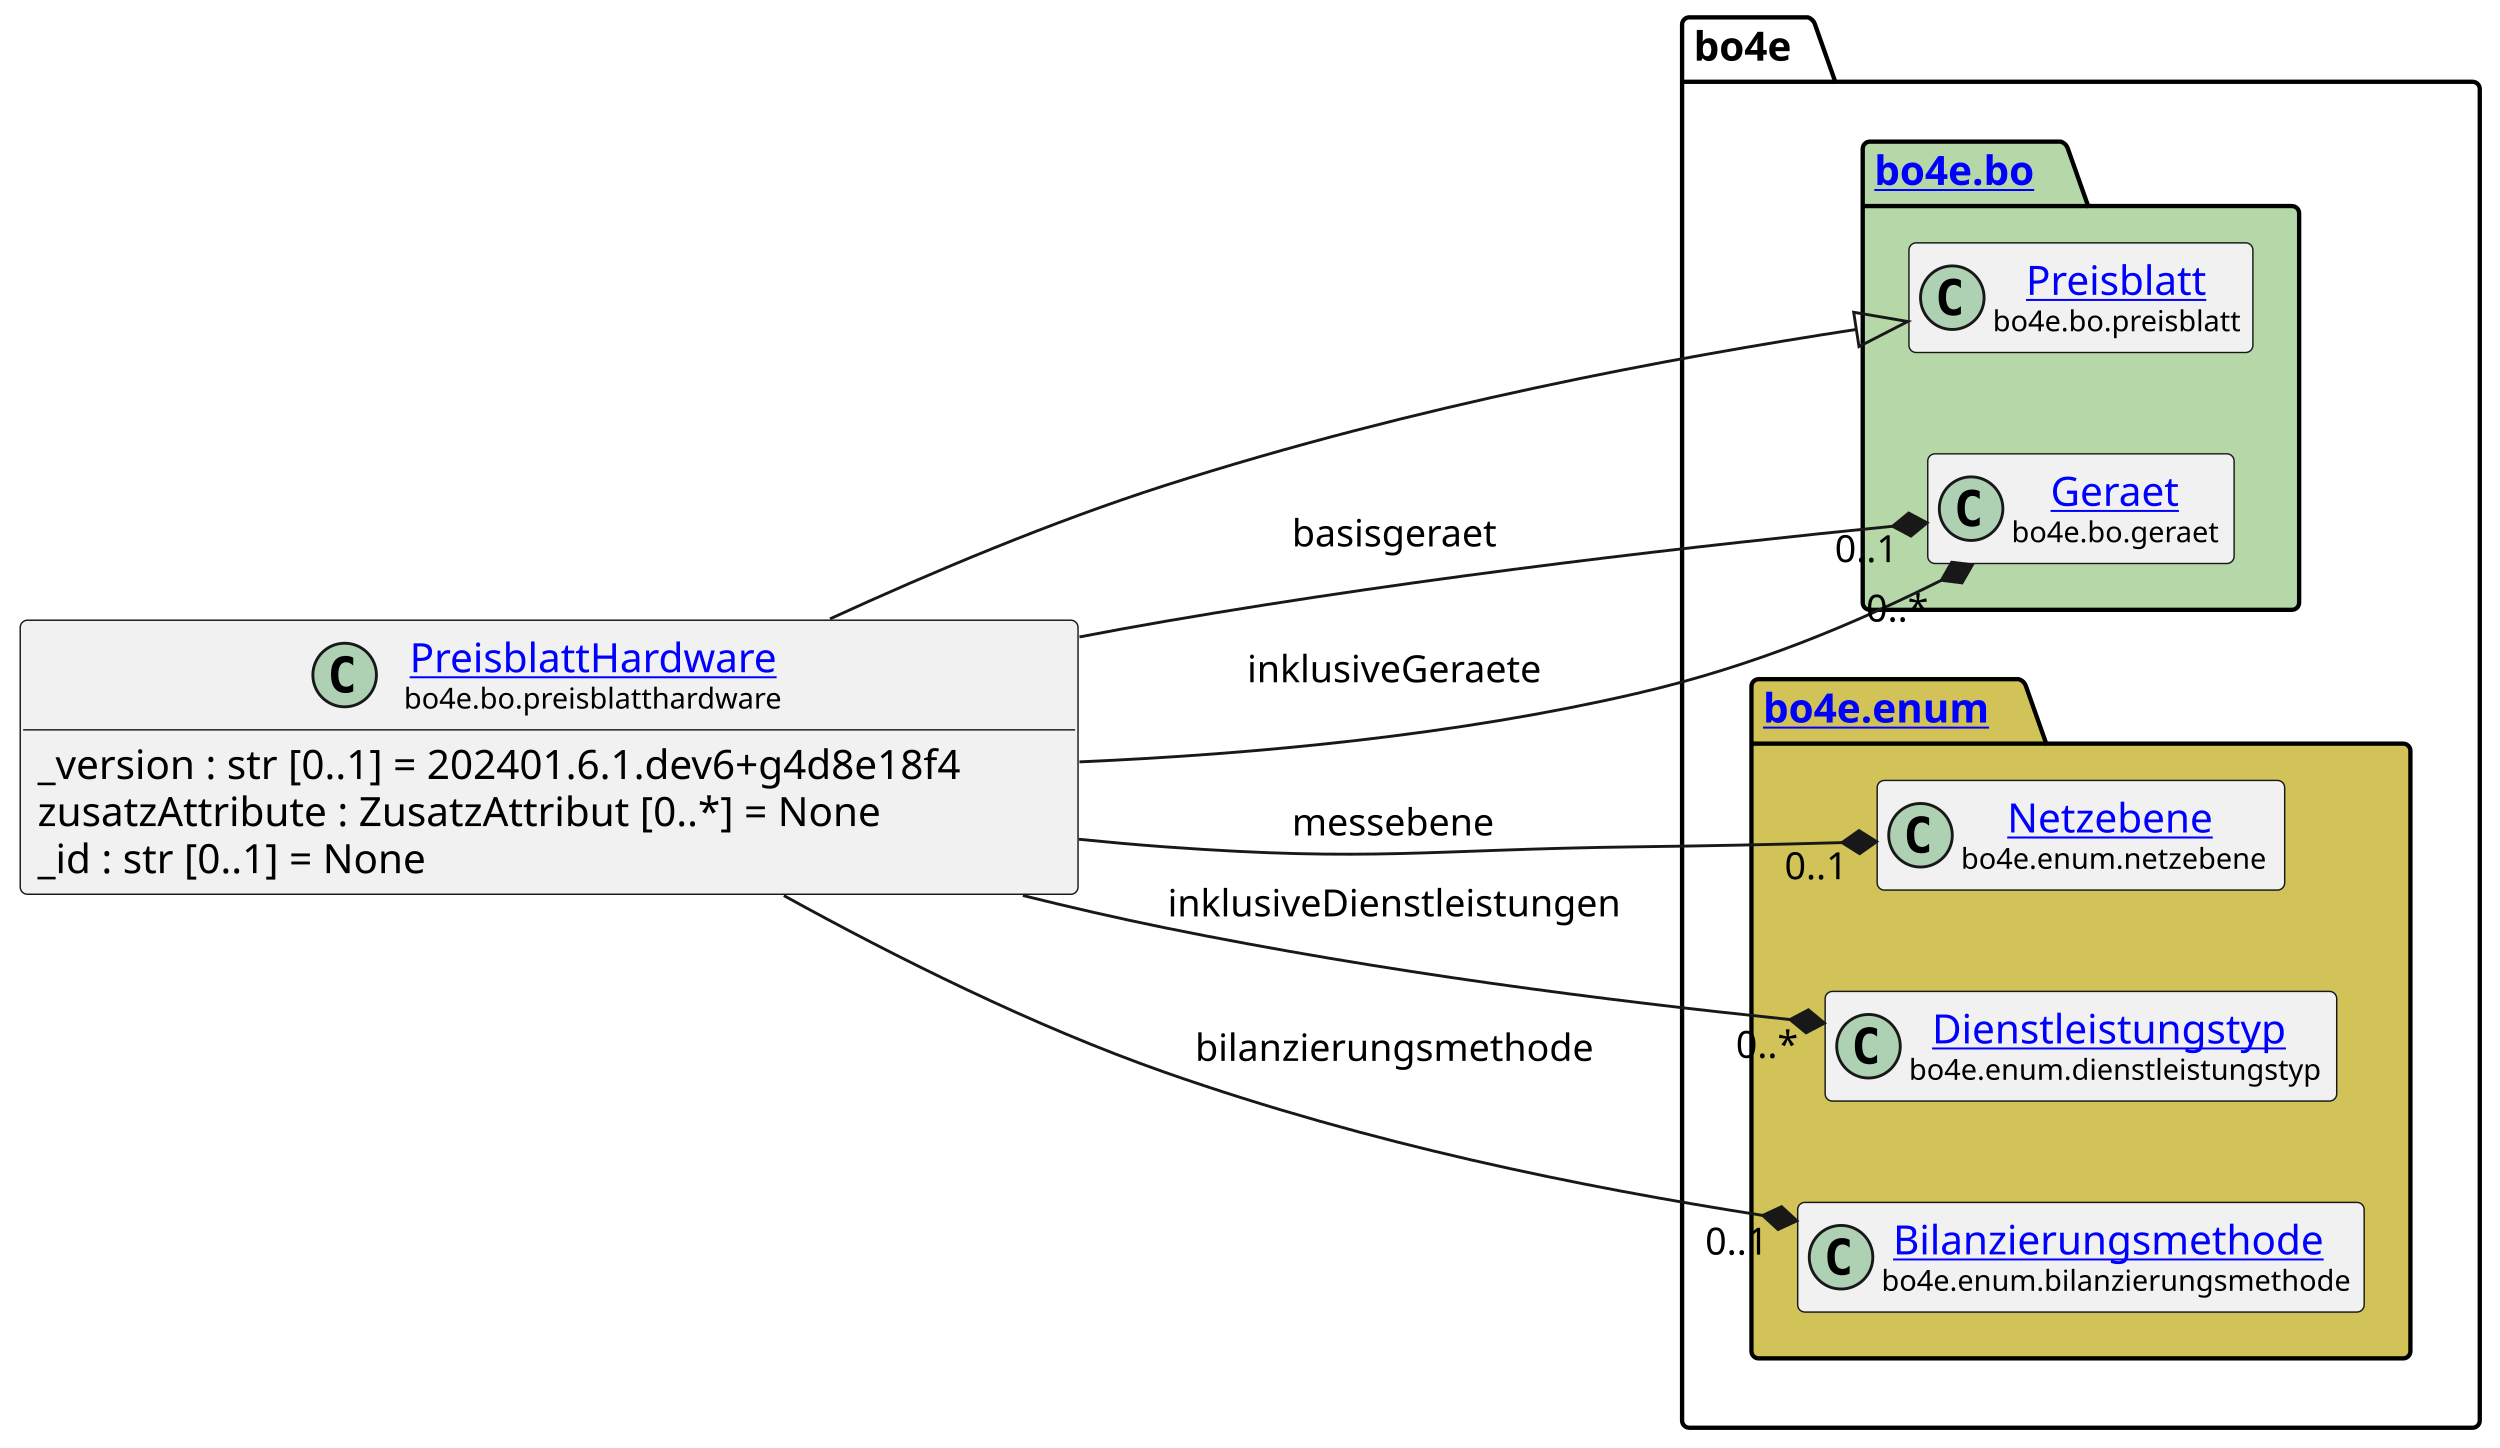
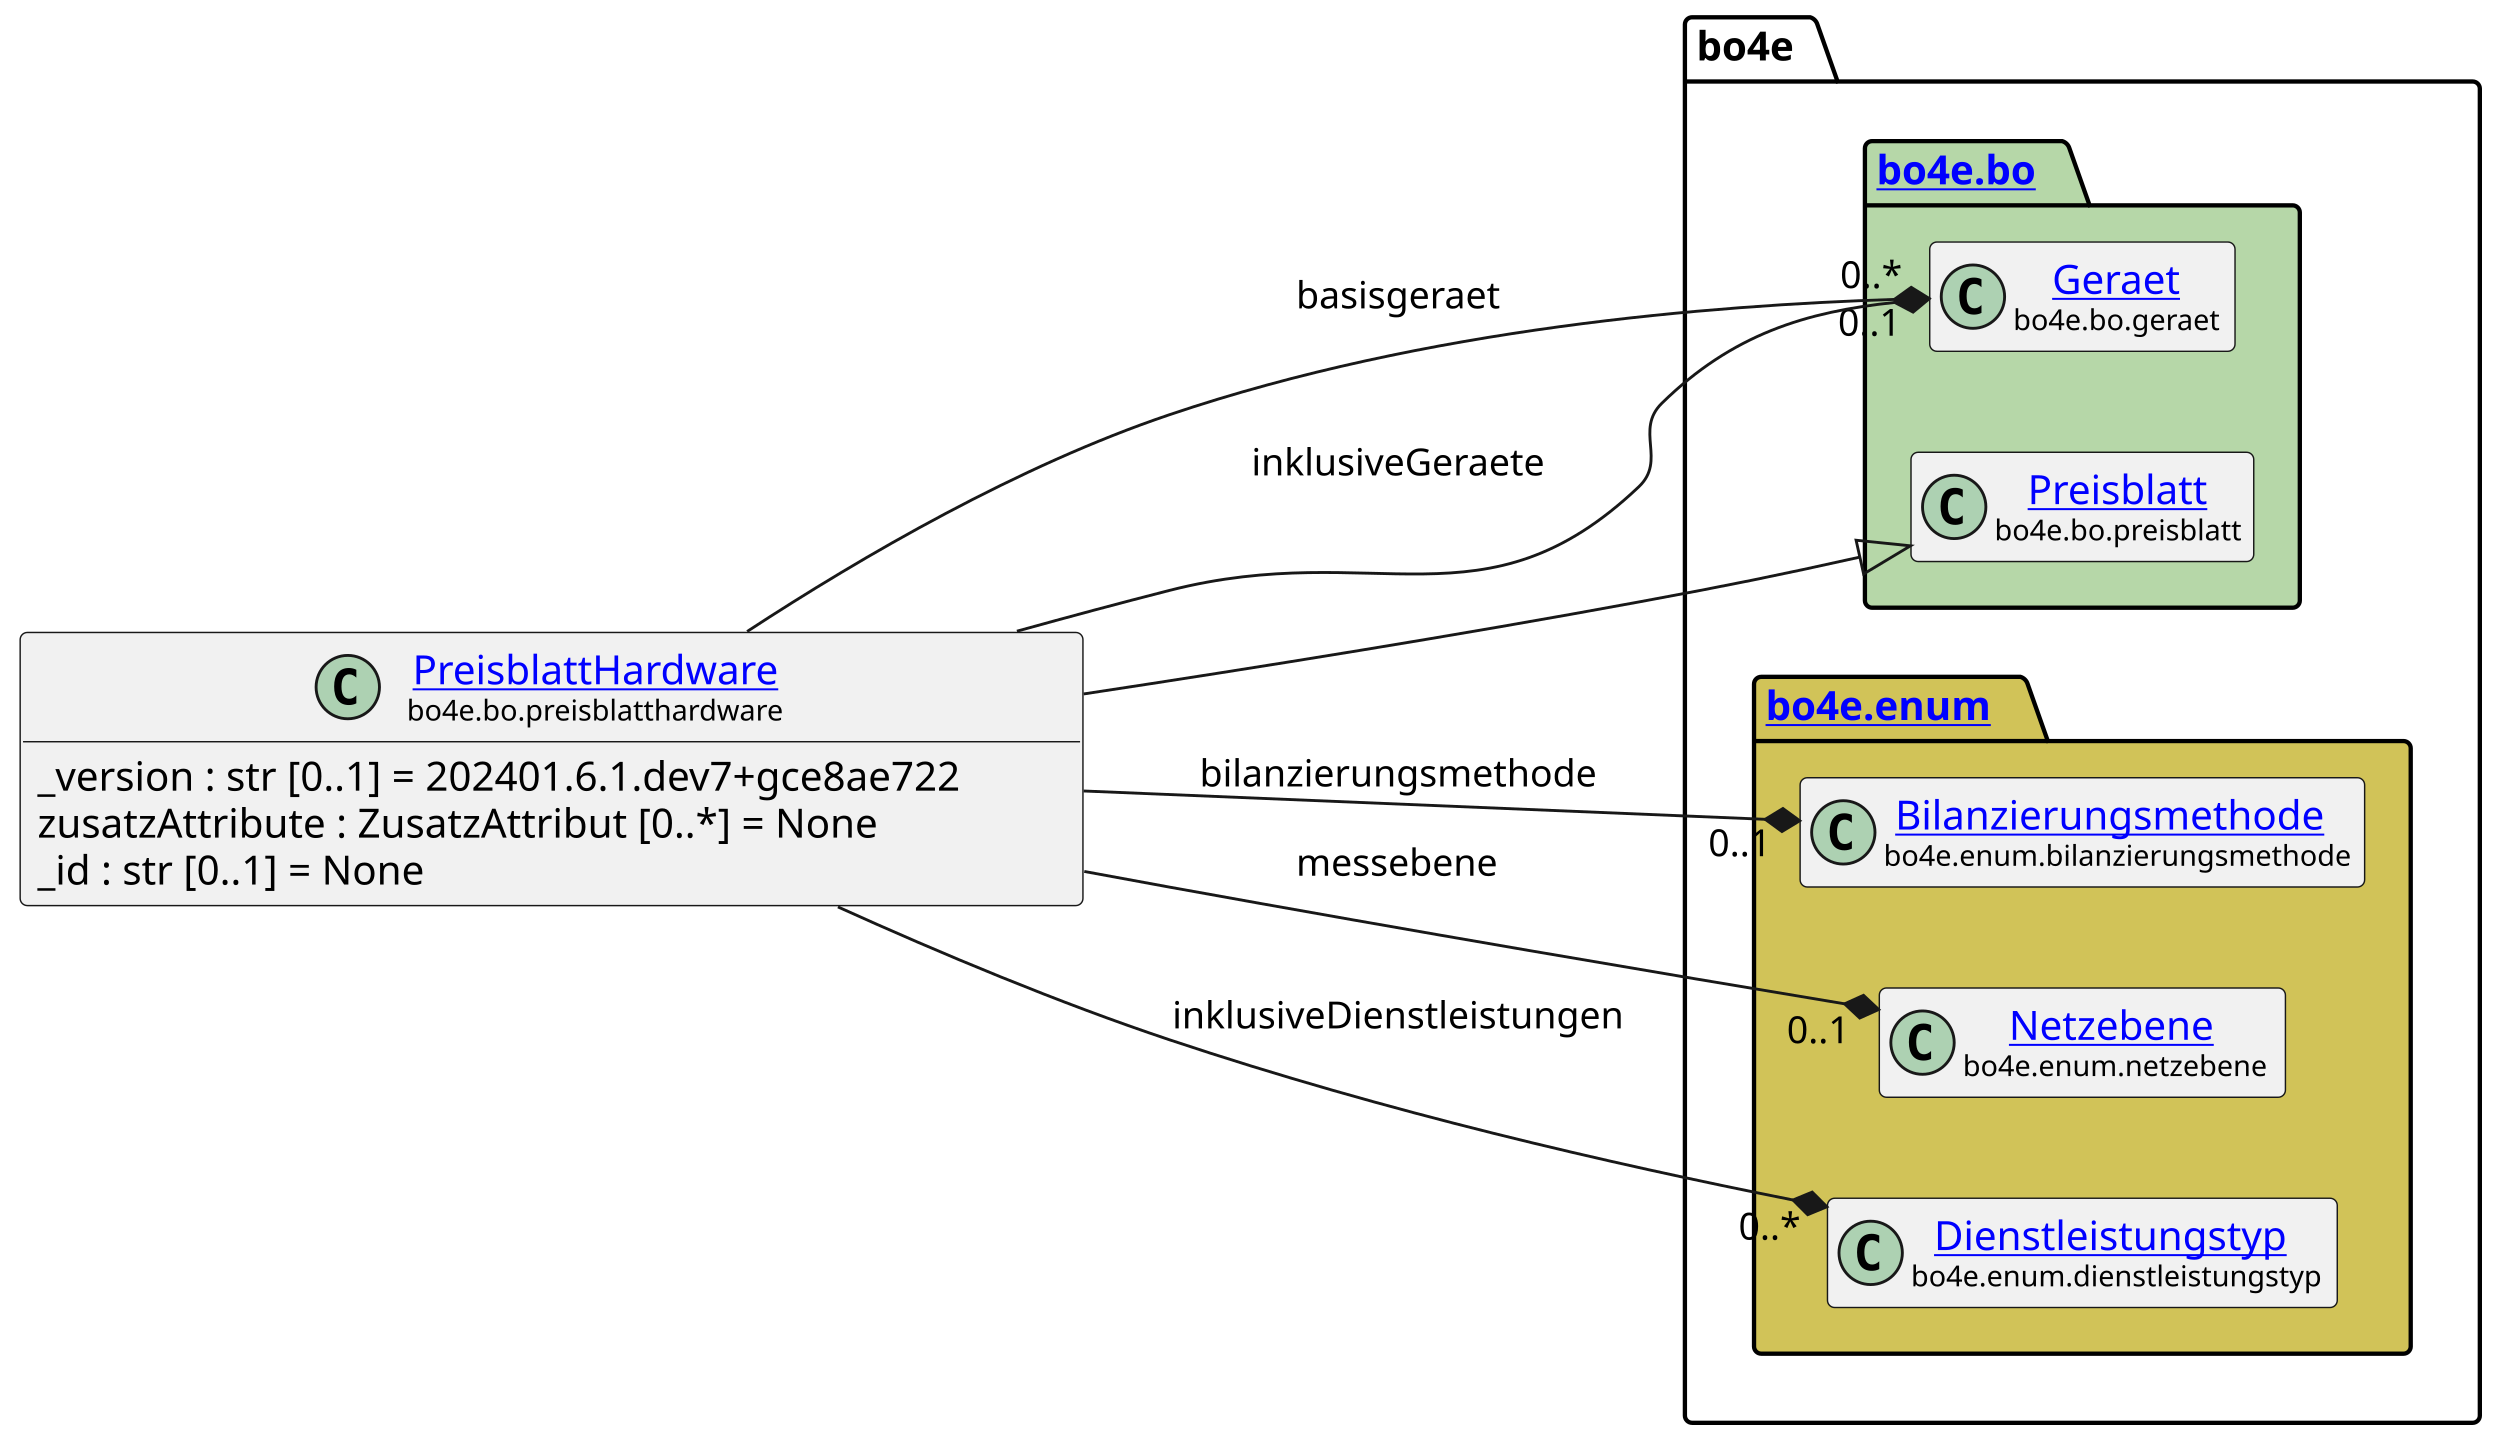
- <svg xmlns="http://www.w3.org/2000/svg" xmlns:xlink="http://www.w3.org/1999/xlink" contentStyleType="text/css" height="501px" preserveAspectRatio="none" style="width:865px;height:501px;background:#FFFFFF;" version="1.1" viewBox="0 0 865 501" width="865px" zoomAndPan="magnify">
+ <svg xmlns="http://www.w3.org/2000/svg" xmlns:xlink="http://www.w3.org/1999/xlink" contentStyleType="text/css" height="501px" preserveAspectRatio="none" style="width:868px;height:501px;background:#FFFFFF;" version="1.1" viewBox="0 0 868 501" width="868px" zoomAndPan="magnify">
  <defs />
  <g>
    <g id="cluster_bo4e">
-       <path d="M584.5,6 L625.5,6 A3.75,3.75 0 0 1 628,8.5 L635,28.297 L855.5,28.297 A2.5,2.5 0 0 1 858,30.797 L858,491.5 A2.5,2.5 0 0 1 855.5,494 L584.5,494 A2.5,2.5 0 0 1 582,491.5 L582,8.5 A2.5,2.5 0 0 1 584.5,6 " fill="none" style="stroke:#000000;stroke-width:1.5;" />
-       <line style="stroke:#000000;stroke-width:1.5;" x1="582" x2="635" y1="28.297" y2="28.297" />
-       <text fill="#000000" font-family="sans-serif" font-size="14" font-weight="bold" lengthAdjust="spacing" textLength="40" x="586" y="20.995">bo4e</text>
+       <path d="M587.5,6 L628.5,6 A3.75,3.75 0 0 1 631,8.5 L638,28.297 L858.5,28.297 A2.5,2.5 0 0 1 861,30.797 L861,491.5 A2.5,2.5 0 0 1 858.5,494 L587.5,494 A2.5,2.5 0 0 1 585,491.5 L585,8.5 A2.5,2.5 0 0 1 587.5,6 " fill="none" style="stroke:#000000;stroke-width:1.5;" />
+       <line style="stroke:#000000;stroke-width:1.5;" x1="585" x2="638" y1="28.297" y2="28.297" />
+       <text fill="#000000" font-family="sans-serif" font-size="14" font-weight="bold" lengthAdjust="spacing" textLength="40" x="589" y="20.995">bo4e</text>
    </g>
    <g id="cluster_bo">
-       <path d="M647,49 L713,49 A3.75,3.75 0 0 1 715.5,51.5 L722.5,71.297 L793,71.297 A2.5,2.5 0 0 1 795.5,73.797 L795.5,208.5 A2.5,2.5 0 0 1 793,211 L647,211 A2.5,2.5 0 0 1 644.5,208.5 L644.5,51.5 A2.5,2.5 0 0 1 647,49 " fill="#B6D7A8" style="stroke:#000000;stroke-width:1.5;" />
-       <line style="stroke:#000000;stroke-width:1.5;" x1="644.5" x2="722.5" y1="71.297" y2="71.297" />
+       <path d="M650,49 L716,49 A3.75,3.75 0 0 1 718.5,51.5 L725.5,71.297 L796,71.297 A2.5,2.5 0 0 1 798.5,73.797 L798.5,208.5 A2.5,2.5 0 0 1 796,211 L650,211 A2.5,2.5 0 0 1 647.5,208.5 L647.5,51.5 A2.5,2.5 0 0 1 650,49 " fill="#B6D7A8" style="stroke:#000000;stroke-width:1.5;" />
+       <line style="stroke:#000000;stroke-width:1.5;" x1="647.5" x2="725.5" y1="71.297" y2="71.297" />
      <a href="https://bo4e.github.io/BO4E-python/latest/api/bo4e.bo.html" target="_top" title="https://bo4e.github.io/BO4E-python/latest/api/bo4e.bo.html" xlink:actuate="onRequest" xlink:href="https://bo4e.github.io/BO4E-python/latest/api/bo4e.bo.html" xlink:show="new" xlink:title="https://bo4e.github.io/BO4E-python/latest/api/bo4e.bo.html" xlink:type="simple">
-         <text fill="#0000FF" font-family="sans-serif" font-size="14" font-weight="bold" lengthAdjust="spacing" text-decoration="underline" textLength="65" x="648.5" y="63.995">bo4e.bo</text>
+         <text fill="#0000FF" font-family="sans-serif" font-size="14" font-weight="bold" lengthAdjust="spacing" text-decoration="underline" textLength="65" x="651.5" y="63.995">bo4e.bo</text>
      </a>
    </g>
    <g id="cluster_enum">
-       <path d="M608.5,235 L698.5,235 A3.75,3.75 0 0 1 701,237.5 L708,257.297 L831.5,257.297 A2.5,2.5 0 0 1 834,259.797 L834,467.5 A2.5,2.5 0 0 1 831.5,470 L608.5,470 A2.5,2.5 0 0 1 606,467.5 L606,237.5 A2.5,2.5 0 0 1 608.5,235 " fill="#D1C358" style="stroke:#000000;stroke-width:1.5;" />
-       <line style="stroke:#000000;stroke-width:1.5;" x1="606" x2="708" y1="257.297" y2="257.297" />
+       <path d="M611.5,235 L701.5,235 A3.75,3.75 0 0 1 704,237.5 L711,257.297 L834.5,257.297 A2.5,2.5 0 0 1 837,259.797 L837,467.5 A2.5,2.5 0 0 1 834.5,470 L611.5,470 A2.5,2.5 0 0 1 609,467.5 L609,237.5 A2.5,2.5 0 0 1 611.5,235 " fill="#D1C358" style="stroke:#000000;stroke-width:1.5;" />
+       <line style="stroke:#000000;stroke-width:1.5;" x1="609" x2="711" y1="257.297" y2="257.297" />
      <a href="https://bo4e.github.io/BO4E-python/latest/api/bo4e.enum.html" target="_top" title="https://bo4e.github.io/BO4E-python/latest/api/bo4e.enum.html" xlink:actuate="onRequest" xlink:href="https://bo4e.github.io/BO4E-python/latest/api/bo4e.enum.html" xlink:show="new" xlink:title="https://bo4e.github.io/BO4E-python/latest/api/bo4e.enum.html" xlink:type="simple">
-         <text fill="#0000FF" font-family="sans-serif" font-size="14" font-weight="bold" lengthAdjust="spacing" text-decoration="underline" textLength="89" x="610" y="249.995">bo4e.enum</text>
+         <text fill="#0000FF" font-family="sans-serif" font-size="14" font-weight="bold" lengthAdjust="spacing" text-decoration="underline" textLength="89" x="613" y="249.995">bo4e.enum</text>
      </a>
    </g>
+     <g id="elem_Geraet">
+       <rect codeLine="10" fill="#F1F1F1" height="37.938" id="Geraet" rx="2.5" ry="2.5" style="stroke:#181818;stroke-width:0.5;" width="106" x="670" y="84.03" />
+       <ellipse cx="685" cy="102.999" fill="#ADD1B2" rx="11" ry="11" style="stroke:#181818;stroke-width:1.0;" />
+       <path d="M687.969,108.639 Q687.391,108.936 686.75,109.077 Q686.109,109.233 685.406,109.233 Q682.906,109.233 681.578,107.593 Q680.266,105.936 680.266,102.811 Q680.266,99.686 681.578,98.03 Q682.906,96.374 685.406,96.374 Q686.109,96.374 686.75,96.53 Q687.406,96.686 687.969,96.983 L687.969,99.702 Q687.344,99.124 686.75,98.858 Q686.156,98.577 685.531,98.577 Q684.188,98.577 683.5,99.655 Q682.812,100.718 682.812,102.811 Q682.812,104.905 683.5,105.983 Q684.188,107.046 685.531,107.046 Q686.156,107.046 686.75,106.78 Q687.344,106.499 687.969,105.921 L687.969,108.639 Z " fill="#000000" />
+       <a href="https://bo4e.github.io/BO4E-python/latest/api/bo4e.bo.html#bo4e.bo.geraet.Geraet" target="_top" title="https://bo4e.github.io/BO4E-python/latest/api/bo4e.bo.html#bo4e.bo.geraet.Geraet" xlink:actuate="onRequest" xlink:href="https://bo4e.github.io/BO4E-python/latest/api/bo4e.bo.html#bo4e.bo.geraet.Geraet" xlink:show="new" xlink:title="https://bo4e.github.io/BO4E-python/latest/api/bo4e.bo.html#bo4e.bo.geraet.Geraet" xlink:type="simple">
+         <text fill="#0000FF" font-family="sans-serif" font-size="14" lengthAdjust="spacing" text-decoration="underline" textLength="47" x="712.5" y="102.025">Geraet</text>
+       </a>
+       <text fill="#000000" font-family="sans-serif" font-size="10" lengthAdjust="spacing" textLength="74" x="699" y="114.609">bo4e.bo.geraet</text>
+     </g>
    <g id="elem_Preisblatt">
-       <rect codeLine="10" fill="#F1F1F1" height="37.938" id="Preisblatt" rx="2.5" ry="2.5" style="stroke:#181818;stroke-width:0.5;" width="119" x="660.5" y="84.03" />
-       <ellipse cx="675.5" cy="102.999" fill="#ADD1B2" rx="11" ry="11" style="stroke:#181818;stroke-width:1.0;" />
-       <path d="M678.469,108.639 Q677.891,108.936 677.25,109.077 Q676.609,109.233 675.906,109.233 Q673.406,109.233 672.078,107.593 Q670.766,105.936 670.766,102.811 Q670.766,99.686 672.078,98.03 Q673.406,96.374 675.906,96.374 Q676.609,96.374 677.25,96.53 Q677.906,96.686 678.469,96.983 L678.469,99.702 Q677.844,99.124 677.25,98.858 Q676.656,98.577 676.031,98.577 Q674.688,98.577 674,99.655 Q673.312,100.718 673.312,102.811 Q673.312,104.905 674,105.983 Q674.688,107.046 676.031,107.046 Q676.656,107.046 677.25,106.78 Q677.844,106.499 678.469,105.921 L678.469,108.639 Z " fill="#000000" />
+       <rect codeLine="11" fill="#F1F1F1" height="37.938" id="Preisblatt" rx="2.5" ry="2.5" style="stroke:#181818;stroke-width:0.5;" width="119" x="663.5" y="157.03" />
+       <ellipse cx="678.5" cy="175.999" fill="#ADD1B2" rx="11" ry="11" style="stroke:#181818;stroke-width:1.0;" />
+       <path d="M681.469,181.639 Q680.891,181.936 680.25,182.077 Q679.609,182.233 678.906,182.233 Q676.406,182.233 675.078,180.593 Q673.766,178.936 673.766,175.811 Q673.766,172.686 675.078,171.03 Q676.406,169.374 678.906,169.374 Q679.609,169.374 680.25,169.53 Q680.906,169.686 681.469,169.983 L681.469,172.702 Q680.844,172.124 680.25,171.858 Q679.656,171.577 679.031,171.577 Q677.688,171.577 677,172.655 Q676.312,173.718 676.312,175.811 Q676.312,177.905 677,178.983 Q677.688,180.046 679.031,180.046 Q679.656,180.046 680.25,179.78 Q680.844,179.499 681.469,178.921 L681.469,181.639 Z " fill="#000000" />
      <a href="https://bo4e.github.io/BO4E-python/latest/api/bo4e.bo.html#bo4e.bo.preisblatt.Preisblatt" target="_top" title="https://bo4e.github.io/BO4E-python/latest/api/bo4e.bo.html#bo4e.bo.preisblatt.Preisblatt" xlink:actuate="onRequest" xlink:href="https://bo4e.github.io/BO4E-python/latest/api/bo4e.bo.html#bo4e.bo.preisblatt.Preisblatt" xlink:show="new" xlink:title="https://bo4e.github.io/BO4E-python/latest/api/bo4e.bo.html#bo4e.bo.preisblatt.Preisblatt" xlink:type="simple">
-         <text fill="#0000FF" font-family="sans-serif" font-size="14" lengthAdjust="spacing" text-decoration="underline" textLength="64" x="701" y="102.025">Preisblatt</text>
+         <text fill="#0000FF" font-family="sans-serif" font-size="14" lengthAdjust="spacing" text-decoration="underline" textLength="64" x="704" y="175.025">Preisblatt</text>
      </a>
-       <text fill="#000000" font-family="sans-serif" font-size="10" lengthAdjust="spacing" textLength="87" x="689.5" y="114.609">bo4e.bo.preisblatt</text>
+       <text fill="#000000" font-family="sans-serif" font-size="10" lengthAdjust="spacing" textLength="87" x="692.5" y="187.609">bo4e.bo.preisblatt</text>
    </g>
-     <g id="elem_Geraet">
-       <rect codeLine="11" fill="#F1F1F1" height="37.938" id="Geraet" rx="2.5" ry="2.5" style="stroke:#181818;stroke-width:0.5;" width="106" x="667" y="157.03" />
-       <ellipse cx="682" cy="175.999" fill="#ADD1B2" rx="11" ry="11" style="stroke:#181818;stroke-width:1.0;" />
-       <path d="M684.969,181.639 Q684.391,181.936 683.75,182.077 Q683.109,182.233 682.406,182.233 Q679.906,182.233 678.578,180.593 Q677.266,178.936 677.266,175.811 Q677.266,172.686 678.578,171.03 Q679.906,169.374 682.406,169.374 Q683.109,169.374 683.75,169.53 Q684.406,169.686 684.969,169.983 L684.969,172.702 Q684.344,172.124 683.75,171.858 Q683.156,171.577 682.531,171.577 Q681.188,171.577 680.5,172.655 Q679.812,173.718 679.812,175.811 Q679.812,177.905 680.5,178.983 Q681.188,180.046 682.531,180.046 Q683.156,180.046 683.75,179.78 Q684.344,179.499 684.969,178.921 L684.969,181.639 Z " fill="#000000" />
-       <a href="https://bo4e.github.io/BO4E-python/latest/api/bo4e.bo.html#bo4e.bo.geraet.Geraet" target="_top" title="https://bo4e.github.io/BO4E-python/latest/api/bo4e.bo.html#bo4e.bo.geraet.Geraet" xlink:actuate="onRequest" xlink:href="https://bo4e.github.io/BO4E-python/latest/api/bo4e.bo.html#bo4e.bo.geraet.Geraet" xlink:show="new" xlink:title="https://bo4e.github.io/BO4E-python/latest/api/bo4e.bo.html#bo4e.bo.geraet.Geraet" xlink:type="simple">
-         <text fill="#0000FF" font-family="sans-serif" font-size="14" lengthAdjust="spacing" text-decoration="underline" textLength="47" x="709.5" y="175.025">Geraet</text>
+     <g id="elem_Bilanzierungsmethode">
+       <rect codeLine="14" fill="#F1F1F1" height="37.938" id="Bilanzierungsmethode" rx="2.5" ry="2.5" style="stroke:#181818;stroke-width:0.5;" width="196" x="625" y="270.03" />
+       <ellipse cx="640" cy="288.999" fill="#ADD1B2" rx="11" ry="11" style="stroke:#181818;stroke-width:1.0;" />
+       <path d="M642.969,294.639 Q642.391,294.936 641.75,295.077 Q641.109,295.233 640.406,295.233 Q637.906,295.233 636.578,293.592 Q635.266,291.936 635.266,288.811 Q635.266,285.686 636.578,284.03 Q637.906,282.374 640.406,282.374 Q641.109,282.374 641.75,282.53 Q642.406,282.686 642.969,282.983 L642.969,285.702 Q642.344,285.124 641.75,284.858 Q641.156,284.577 640.531,284.577 Q639.188,284.577 638.5,285.655 Q637.812,286.717 637.812,288.811 Q637.812,290.905 638.5,291.983 Q639.188,293.046 640.531,293.046 Q641.156,293.046 641.75,292.78 Q642.344,292.499 642.969,291.921 L642.969,294.639 Z " fill="#000000" />
+       <a href="https://bo4e.github.io/BO4E-python/latest/api/bo4e.enum.html#bo4e.enum.bilanzierungsmethode.Bilanzierungsmethode" target="_top" title="https://bo4e.github.io/BO4E-python/latest/api/bo4e.enum.html#bo4e.enum.bilanzierungsmethode.Bilanzierungsmethode" xlink:actuate="onRequest" xlink:href="https://bo4e.github.io/BO4E-python/latest/api/bo4e.enum.html#bo4e.enum.bilanzierungsmethode.Bilanzierungsmethode" xlink:show="new" xlink:title="https://bo4e.github.io/BO4E-python/latest/api/bo4e.enum.html#bo4e.enum.bilanzierungsmethode.Bilanzierungsmethode" xlink:type="simple">
+         <text fill="#0000FF" font-family="sans-serif" font-size="14" lengthAdjust="spacing" text-decoration="underline" textLength="156" x="658" y="288.025">Bilanzierungsmethode</text>
      </a>
-       <text fill="#000000" font-family="sans-serif" font-size="10" lengthAdjust="spacing" textLength="74" x="696" y="187.609">bo4e.bo.geraet</text>
+       <text fill="#000000" font-family="sans-serif" font-size="10" lengthAdjust="spacing" textLength="164" x="654" y="300.609">bo4e.enum.bilanzierungsmethode</text>
    </g>
    <g id="elem_Netzebene">
-       <rect codeLine="14" fill="#F1F1F1" height="37.938" id="Netzebene" rx="2.5" ry="2.5" style="stroke:#181818;stroke-width:0.5;" width="141" x="649.5" y="270.03" />
-       <ellipse cx="664.5" cy="288.999" fill="#ADD1B2" rx="11" ry="11" style="stroke:#181818;stroke-width:1.0;" />
-       <path d="M667.469,294.639 Q666.891,294.936 666.25,295.077 Q665.609,295.233 664.906,295.233 Q662.406,295.233 661.078,293.592 Q659.766,291.936 659.766,288.811 Q659.766,285.686 661.078,284.03 Q662.406,282.374 664.906,282.374 Q665.609,282.374 666.25,282.53 Q666.906,282.686 667.469,282.983 L667.469,285.702 Q666.844,285.124 666.25,284.858 Q665.656,284.577 665.031,284.577 Q663.688,284.577 663,285.655 Q662.312,286.717 662.312,288.811 Q662.312,290.905 663,291.983 Q663.688,293.046 665.031,293.046 Q665.656,293.046 666.25,292.78 Q666.844,292.499 667.469,291.921 L667.469,294.639 Z " fill="#000000" />
+       <rect codeLine="15" fill="#F1F1F1" height="37.938" id="Netzebene" rx="2.5" ry="2.5" style="stroke:#181818;stroke-width:0.5;" width="141" x="652.5" y="343.03" />
+       <ellipse cx="667.5" cy="361.999" fill="#ADD1B2" rx="11" ry="11" style="stroke:#181818;stroke-width:1.0;" />
+       <path d="M670.469,367.639 Q669.891,367.936 669.25,368.077 Q668.609,368.233 667.906,368.233 Q665.406,368.233 664.078,366.592 Q662.766,364.936 662.766,361.811 Q662.766,358.686 664.078,357.03 Q665.406,355.374 667.906,355.374 Q668.609,355.374 669.25,355.53 Q669.906,355.686 670.469,355.983 L670.469,358.702 Q669.844,358.124 669.25,357.858 Q668.656,357.577 668.031,357.577 Q666.688,357.577 666,358.655 Q665.312,359.717 665.312,361.811 Q665.312,363.905 666,364.983 Q666.688,366.046 668.031,366.046 Q668.656,366.046 669.25,365.78 Q669.844,365.499 670.469,364.921 L670.469,367.639 Z " fill="#000000" />
      <a href="https://bo4e.github.io/BO4E-python/latest/api/bo4e.enum.html#bo4e.enum.netzebene.Netzebene" target="_top" title="https://bo4e.github.io/BO4E-python/latest/api/bo4e.enum.html#bo4e.enum.netzebene.Netzebene" xlink:actuate="onRequest" xlink:href="https://bo4e.github.io/BO4E-python/latest/api/bo4e.enum.html#bo4e.enum.netzebene.Netzebene" xlink:show="new" xlink:title="https://bo4e.github.io/BO4E-python/latest/api/bo4e.enum.html#bo4e.enum.netzebene.Netzebene" xlink:type="simple">
-         <text fill="#0000FF" font-family="sans-serif" font-size="14" lengthAdjust="spacing" text-decoration="underline" textLength="77" x="694.5" y="288.025">Netzebene</text>
+         <text fill="#0000FF" font-family="sans-serif" font-size="14" lengthAdjust="spacing" text-decoration="underline" textLength="77" x="697.5" y="361.025">Netzebene</text>
      </a>
-       <text fill="#000000" font-family="sans-serif" font-size="10" lengthAdjust="spacing" textLength="109" x="678.5" y="300.609">bo4e.enum.netzebene</text>
+       <text fill="#000000" font-family="sans-serif" font-size="10" lengthAdjust="spacing" textLength="109" x="681.5" y="373.609">bo4e.enum.netzebene</text>
    </g>
    <g id="elem_Dienstleistungstyp">
-       <rect codeLine="15" fill="#F1F1F1" height="37.938" id="Dienstleistungstyp" rx="2.5" ry="2.5" style="stroke:#181818;stroke-width:0.5;" width="177" x="631.5" y="343.03" />
-       <ellipse cx="646.5" cy="361.999" fill="#ADD1B2" rx="11" ry="11" style="stroke:#181818;stroke-width:1.0;" />
-       <path d="M649.469,367.639 Q648.891,367.936 648.25,368.077 Q647.609,368.233 646.906,368.233 Q644.406,368.233 643.078,366.592 Q641.766,364.936 641.766,361.811 Q641.766,358.686 643.078,357.03 Q644.406,355.374 646.906,355.374 Q647.609,355.374 648.25,355.53 Q648.906,355.686 649.469,355.983 L649.469,358.702 Q648.844,358.124 648.25,357.858 Q647.656,357.577 647.031,357.577 Q645.688,357.577 645,358.655 Q644.312,359.717 644.312,361.811 Q644.312,363.905 645,364.983 Q645.688,366.046 647.031,366.046 Q647.656,366.046 648.25,365.78 Q648.844,365.499 649.469,364.921 L649.469,367.639 Z " fill="#000000" />
+       <rect codeLine="16" fill="#F1F1F1" height="37.938" id="Dienstleistungstyp" rx="2.5" ry="2.5" style="stroke:#181818;stroke-width:0.5;" width="177" x="634.5" y="416.03" />
+       <ellipse cx="649.5" cy="434.999" fill="#ADD1B2" rx="11" ry="11" style="stroke:#181818;stroke-width:1.0;" />
+       <path d="M652.469,440.639 Q651.891,440.936 651.25,441.077 Q650.609,441.233 649.906,441.233 Q647.406,441.233 646.078,439.592 Q644.766,437.936 644.766,434.811 Q644.766,431.686 646.078,430.03 Q647.406,428.374 649.906,428.374 Q650.609,428.374 651.25,428.53 Q651.906,428.686 652.469,428.983 L652.469,431.702 Q651.844,431.124 651.25,430.858 Q650.656,430.577 650.031,430.577 Q648.688,430.577 648,431.655 Q647.312,432.717 647.312,434.811 Q647.312,436.905 648,437.983 Q648.688,439.046 650.031,439.046 Q650.656,439.046 651.25,438.78 Q651.844,438.499 652.469,437.921 L652.469,440.639 Z " fill="#000000" />
      <a href="https://bo4e.github.io/BO4E-python/latest/api/bo4e.enum.html#bo4e.enum.dienstleistungstyp.Dienstleistungstyp" target="_top" title="https://bo4e.github.io/BO4E-python/latest/api/bo4e.enum.html#bo4e.enum.dienstleistungstyp.Dienstleistungstyp" xlink:actuate="onRequest" xlink:href="https://bo4e.github.io/BO4E-python/latest/api/bo4e.enum.html#bo4e.enum.dienstleistungstyp.Dienstleistungstyp" xlink:show="new" xlink:title="https://bo4e.github.io/BO4E-python/latest/api/bo4e.enum.html#bo4e.enum.dienstleistungstyp.Dienstleistungstyp" xlink:type="simple">
-         <text fill="#0000FF" font-family="sans-serif" font-size="14" lengthAdjust="spacing" text-decoration="underline" textLength="129" x="668.5" y="361.025">Dienstleistungstyp</text>
+         <text fill="#0000FF" font-family="sans-serif" font-size="14" lengthAdjust="spacing" text-decoration="underline" textLength="129" x="671.5" y="434.025">Dienstleistungstyp</text>
      </a>
-       <text fill="#000000" font-family="sans-serif" font-size="10" lengthAdjust="spacing" textLength="145" x="660.5" y="373.609">bo4e.enum.dienstleistungstyp</text>
-     </g>
-     <g id="elem_Bilanzierungsmethode">
-       <rect codeLine="16" fill="#F1F1F1" height="37.938" id="Bilanzierungsmethode" rx="2.5" ry="2.5" style="stroke:#181818;stroke-width:0.5;" width="196" x="622" y="416.03" />
-       <ellipse cx="637" cy="434.999" fill="#ADD1B2" rx="11" ry="11" style="stroke:#181818;stroke-width:1.0;" />
-       <path d="M639.969,440.639 Q639.391,440.936 638.75,441.077 Q638.109,441.233 637.406,441.233 Q634.906,441.233 633.578,439.592 Q632.266,437.936 632.266,434.811 Q632.266,431.686 633.578,430.03 Q634.906,428.374 637.406,428.374 Q638.109,428.374 638.75,428.53 Q639.406,428.686 639.969,428.983 L639.969,431.702 Q639.344,431.124 638.75,430.858 Q638.156,430.577 637.531,430.577 Q636.188,430.577 635.5,431.655 Q634.812,432.717 634.812,434.811 Q634.812,436.905 635.5,437.983 Q636.188,439.046 637.531,439.046 Q638.156,439.046 638.75,438.78 Q639.344,438.499 639.969,437.921 L639.969,440.639 Z " fill="#000000" />
-       <a href="https://bo4e.github.io/BO4E-python/latest/api/bo4e.enum.html#bo4e.enum.bilanzierungsmethode.Bilanzierungsmethode" target="_top" title="https://bo4e.github.io/BO4E-python/latest/api/bo4e.enum.html#bo4e.enum.bilanzierungsmethode.Bilanzierungsmethode" xlink:actuate="onRequest" xlink:href="https://bo4e.github.io/BO4E-python/latest/api/bo4e.enum.html#bo4e.enum.bilanzierungsmethode.Bilanzierungsmethode" xlink:show="new" xlink:title="https://bo4e.github.io/BO4E-python/latest/api/bo4e.enum.html#bo4e.enum.bilanzierungsmethode.Bilanzierungsmethode" xlink:type="simple">
-         <text fill="#0000FF" font-family="sans-serif" font-size="14" lengthAdjust="spacing" text-decoration="underline" textLength="156" x="655" y="434.025">Bilanzierungsmethode</text>
-       </a>
-       <text fill="#000000" font-family="sans-serif" font-size="10" lengthAdjust="spacing" textLength="164" x="651" y="446.609">bo4e.enum.bilanzierungsmethode</text>
+       <text fill="#000000" font-family="sans-serif" font-size="10" lengthAdjust="spacing" textLength="145" x="663.5" y="446.609">bo4e.enum.dienstleistungstyp</text>
    </g>
    <g id="elem_PreisblattHardware">
-       <rect codeLine="3" fill="#F1F1F1" height="94.828" id="PreisblattHardware" rx="2.5" ry="2.5" style="stroke:#181818;stroke-width:0.5;" width="366" x="7" y="214.59" />
-       <ellipse cx="119.25" cy="233.559" fill="#ADD1B2" rx="11" ry="11" style="stroke:#181818;stroke-width:1.0;" />
-       <path d="M122.219,239.199 Q121.641,239.496 121,239.637 Q120.359,239.793 119.656,239.793 Q117.156,239.793 115.828,238.153 Q114.516,236.496 114.516,233.371 Q114.516,230.246 115.828,228.59 Q117.156,226.934 119.656,226.934 Q120.359,226.934 121,227.09 Q121.656,227.246 122.219,227.543 L122.219,230.262 Q121.594,229.684 121,229.418 Q120.406,229.137 119.781,229.137 Q118.438,229.137 117.75,230.215 Q117.062,231.278 117.062,233.371 Q117.062,235.465 117.75,236.543 Q118.438,237.606 119.781,237.606 Q120.406,237.606 121,237.34 Q121.594,237.059 122.219,236.481 L122.219,239.199 Z " fill="#000000" />
+       <rect codeLine="3" fill="#F1F1F1" height="94.828" id="PreisblattHardware" rx="2.5" ry="2.5" style="stroke:#181818;stroke-width:0.5;" width="369" x="7" y="219.59" />
+       <ellipse cx="120.75" cy="238.559" fill="#ADD1B2" rx="11" ry="11" style="stroke:#181818;stroke-width:1.0;" />
+       <path d="M123.719,244.199 Q123.141,244.496 122.5,244.637 Q121.859,244.793 121.156,244.793 Q118.656,244.793 117.328,243.153 Q116.016,241.496 116.016,238.371 Q116.016,235.246 117.328,233.59 Q118.656,231.934 121.156,231.934 Q121.859,231.934 122.5,232.09 Q123.156,232.246 123.719,232.543 L123.719,235.262 Q123.094,234.684 122.5,234.418 Q121.906,234.137 121.281,234.137 Q119.938,234.137 119.25,235.215 Q118.562,236.278 118.562,238.371 Q118.562,240.465 119.25,241.543 Q119.938,242.606 121.281,242.606 Q121.906,242.606 122.5,242.34 Q123.094,242.059 123.719,241.481 L123.719,244.199 Z " fill="#000000" />
      <a href="https://bo4e.github.io/BO4E-python/latest/api/bo4e.bo.html#bo4e.bo.preisblatthardware.PreisblattHardware" target="_top" title="https://bo4e.github.io/BO4E-python/latest/api/bo4e.bo.html#bo4e.bo.preisblatthardware.PreisblattHardware" xlink:actuate="onRequest" xlink:href="https://bo4e.github.io/BO4E-python/latest/api/bo4e.bo.html#bo4e.bo.preisblatthardware.PreisblattHardware" xlink:show="new" xlink:title="https://bo4e.github.io/BO4E-python/latest/api/bo4e.bo.html#bo4e.bo.preisblatthardware.PreisblattHardware" xlink:type="simple">
-         <text fill="#0000FF" font-family="sans-serif" font-size="14" lengthAdjust="spacing" text-decoration="underline" textLength="129" x="141.75" y="232.585">PreisblattHardware</text>
+         <text fill="#0000FF" font-family="sans-serif" font-size="14" lengthAdjust="spacing" text-decoration="underline" textLength="129" x="143.25" y="237.585">PreisblattHardware</text>
      </a>
-       <text fill="#000000" font-family="sans-serif" font-size="10" lengthAdjust="spacing" textLength="133" x="139.75" y="245.169">bo4e.bo.preisblatthardware</text>
-       <line style="stroke:#181818;stroke-width:0.5;" x1="8" x2="372" y1="252.528" y2="252.528" />
-       <text fill="#000000" font-family="sans-serif" font-size="14" lengthAdjust="spacing" textLength="354" x="13" y="269.523">_version : str [0..1] = 202401.6.1.dev6+g4d8e18f4</text>
-       <text fill="#000000" font-family="sans-serif" font-size="14" lengthAdjust="spacing" textLength="311" x="13" y="285.82">zusatzAttribute : ZusatzAttribut [0..*] = None</text>
-       <text fill="#000000" font-family="sans-serif" font-size="14" lengthAdjust="spacing" textLength="147" x="13" y="302.116">_id : str [0..1] = None</text>
+       <text fill="#000000" font-family="sans-serif" font-size="10" lengthAdjust="spacing" textLength="133" x="141.25" y="250.169">bo4e.bo.preisblatthardware</text>
+       <line style="stroke:#181818;stroke-width:0.5;" x1="8" x2="375" y1="257.527" y2="257.527" />
+       <text fill="#000000" font-family="sans-serif" font-size="14" lengthAdjust="spacing" textLength="357" x="13" y="274.523">_version : str [0..1] = 202401.6.1.dev7+gce8ae722</text>
+       <text fill="#000000" font-family="sans-serif" font-size="14" lengthAdjust="spacing" textLength="311" x="13" y="290.82">zusatzAttribute : ZusatzAttribut [0..*] = None</text>
+       <text fill="#000000" font-family="sans-serif" font-size="14" lengthAdjust="spacing" textLength="147" x="13" y="307.116">_id : str [0..1] = None</text>
    </g>
    <g id="link_PreisblattHardware_Preisblatt">
-       <path codeLine="19" d="M287.19,214.12 C322.9,197.74 364.18,180.44 403,168 C490.61,139.93 578.089,123.858 642.289,113.978 " fill="none" id="PreisblattHardware-to-Preisblatt" style="stroke:#181818;stroke-width:1.0;" />
-       <polygon fill="none" points="660.08,111.24,641.377,108.048,643.202,119.908,660.08,111.24" style="stroke:#181818;stroke-width:1.0;" />
+       <path codeLine="19" d="M376.23,240.94 C437.65,231.63 506.4,220.56 569,209 C600.26,203.23 617.341,199.756 645.741,193.426 " fill="none" id="PreisblattHardware-to-Preisblatt" style="stroke:#181818;stroke-width:1.0;" />
+       <polygon fill="none" points="663.31,189.51,644.436,187.57,647.046,199.282,663.31,189.51" style="stroke:#181818;stroke-width:1.0;" />
    </g>
    <g id="link_PreisblattHardware_Bilanzierungsmethode">
-       <path codeLine="20" d="M271.22,309.88 C309.92,331.24 357.7,355.11 403,371 C474.31,396.01 546.425,410.581 609.885,420.531 " fill="none" id="PreisblattHardware-to-Bilanzierungsmethode" style="stroke:#181818;stroke-width:1.0;" />
-       <polygon fill="#181818" points="621.74,422.39,616.432,417.509,609.885,420.531,615.193,425.412,621.74,422.39" style="stroke:#181818;stroke-width:1.0;" />
-       <text fill="#000000" font-family="sans-serif" font-size="13" lengthAdjust="spacing" textLength="142" x="413.5" y="367.067">bilanzierungsmethode</text>
-       <text fill="#000000" font-family="sans-serif" font-size="13" lengthAdjust="spacing" textLength="24" x="589.987" y="434.102">0..1</text>
+       <path codeLine="20" d="M376.21,274.63 C459.84,278.11 543.43,281.583 612.87,284.463 " fill="none" id="PreisblattHardware-to-Bilanzierungsmethode" style="stroke:#181818;stroke-width:1.0;" />
+       <polygon fill="#181818" points="624.86,284.96,619.031,280.715,612.87,284.463,618.699,288.708,624.86,284.96" style="stroke:#181818;stroke-width:1.0;" />
+       <text fill="#000000" font-family="sans-serif" font-size="13" lengthAdjust="spacing" textLength="142" x="416.5" y="273.067">bilanzierungsmethode</text>
+       <text fill="#000000" font-family="sans-serif" font-size="13" lengthAdjust="spacing" textLength="24" x="593.116" y="297.275">0..1</text>
    </g>
    <g id="link_PreisblattHardware_Netzebene">
-       <path codeLine="21" d="M373.24,290.38 C383.29,291.4 393.26,292.29 403,293 C475.25,298.25 493.56,293.95 566,293 C593.23,292.64 611.195,292.26 637.325,291.541 " fill="none" id="PreisblattHardware-to-Netzebene" style="stroke:#181818;stroke-width:1.0;" />
-       <polygon fill="#181818" points="649.32,291.21,643.212,287.377,637.325,291.541,643.433,295.374,649.32,291.21" style="stroke:#181818;stroke-width:1.0;" />
-       <text fill="#000000" font-family="sans-serif" font-size="13" lengthAdjust="spacing" textLength="75" x="447" y="289.067">messebene</text>
-       <text fill="#000000" font-family="sans-serif" font-size="13" lengthAdjust="spacing" textLength="24" x="617.44" y="304.209">0..1</text>
+       <path codeLine="21" d="M376.46,302.57 C386.45,304.43 396.34,306.25 406,308 C490.61,323.35 576.353,337.871 640.433,348.531 " fill="none" id="PreisblattHardware-to-Netzebene" style="stroke:#181818;stroke-width:1.0;" />
+       <polygon fill="#181818" points="652.27,350.5,647.008,345.57,640.433,348.531,645.695,353.461,652.27,350.5" style="stroke:#181818;stroke-width:1.0;" />
+       <text fill="#000000" font-family="sans-serif" font-size="13" lengthAdjust="spacing" textLength="75" x="450" y="304.067">messebene</text>
+       <text fill="#000000" font-family="sans-serif" font-size="13" lengthAdjust="spacing" textLength="24" x="620.385" y="362.192">0..1</text>
    </g>
    <g id="link_PreisblattHardware_Geraet">
-       <path codeLine="22" d="M373.49,220.38 C383.46,218.47 393.34,216.66 403,215 C495.34,199.1 591.989,188.35 654.829,182.089 " fill="none" id="PreisblattHardware-to-Geraet" style="stroke:#181818;stroke-width:1.0;" />
-       <polygon fill="#181818" points="666.77,180.9,660.403,177.514,654.829,182.089,661.196,185.475,666.77,180.9" style="stroke:#181818;stroke-width:1.0;" />
-       <text fill="#000000" font-family="sans-serif" font-size="13" lengthAdjust="spacing" textLength="75" x="447" y="189.067">basisgeraet</text>
-       <text fill="#000000" font-family="sans-serif" font-size="13" lengthAdjust="spacing" textLength="24" x="634.82" y="194.486">0..1</text>
+       <path codeLine="22" d="M259.4,219.26 C299.92,192.76 353.72,161.66 406,144 C495.36,113.81 593.866,106.031 657.706,103.951 " fill="none" id="PreisblattHardware-to-Geraet" style="stroke:#181818;stroke-width:1.0;" />
+       <polygon fill="#181818" points="669.7,103.56,663.573,99.757,657.706,103.951,663.833,107.753,669.7,103.56" style="stroke:#181818;stroke-width:1.0;" />
+       <text fill="#000000" font-family="sans-serif" font-size="13" lengthAdjust="spacing" textLength="75" x="450" y="107.067">basisgeraet</text>
+       <text fill="#000000" font-family="sans-serif" font-size="13" lengthAdjust="spacing" textLength="24" x="638.15" y="116.567">0..1</text>
    </g>
    <g id="link_PreisblattHardware_Geraet">
-       <path codeLine="23" d="M373.48,263.61 C435.25,260.91 504.21,254.3 566,240 C607.52,230.39 641.427,215.847 671.707,200.777 " fill="none" id="PreisblattHardware-to-Geraet-1" style="stroke:#181818;stroke-width:1.0;" />
-       <polygon fill="#181818" points="682.45,195.43,675.296,194.522,671.707,200.777,678.861,201.684,682.45,195.43" style="stroke:#181818;stroke-width:1.0;" />
-       <text fill="#000000" font-family="sans-serif" font-size="13" lengthAdjust="spacing" textLength="106" x="431.5" y="236.067">inklusiveGeraete</text>
-       <text fill="#000000" font-family="sans-serif" font-size="13" lengthAdjust="spacing" textLength="23" x="645.655" y="215.09">0..*</text>
+       <path codeLine="23" d="M353.07,219.15 C370.88,214.21 388.8,209.39 406,205 C477.88,186.65 515.2,220.08 569,169 C578.7,159.79 567.45,149.36 577,140 C601.39,116.08 627.044,108.21 657.844,105.01 " fill="none" id="PreisblattHardware-to-Geraet-1" style="stroke:#181818;stroke-width:1.0;" />
+       <polygon fill="#181818" points="669.78,103.77,663.399,100.412,657.844,105.01,664.226,108.369,669.78,103.77" style="stroke:#181818;stroke-width:1.0;" />
+       <text fill="#000000" font-family="sans-serif" font-size="13" lengthAdjust="spacing" textLength="106" x="434.5" y="165.067">inklusiveGeraete</text>
+       <text fill="#000000" font-family="sans-serif" font-size="13" lengthAdjust="spacing" textLength="23" x="638.892" y="100.025">0..*</text>
    </g>
    <g id="link_PreisblattHardware_Dienstleistungstyp">
-       <path codeLine="24" d="M353.92,309.85 C370.42,313.94 386.99,317.75 403,321 C479.44,336.51 555.604,346.14 619.334,352.76 " fill="none" id="PreisblattHardware-to-Dienstleistungstyp" style="stroke:#181818;stroke-width:1.0;" />
-       <polygon fill="#181818" points="631.27,354,625.715,349.401,619.334,352.76,624.889,357.359,631.27,354" style="stroke:#181818;stroke-width:1.0;" />
-       <text fill="#000000" font-family="sans-serif" font-size="13" lengthAdjust="spacing" textLength="161" x="404" y="317.067">inklusiveDienstleistungen</text>
-       <text fill="#000000" font-family="sans-serif" font-size="13" lengthAdjust="spacing" textLength="23" x="600.596" y="366.034">0..*</text>
+       <path codeLine="24" d="M290.93,314.88 C326.61,331.02 367.59,348.17 406,361 C481.62,386.26 558.422,403.852 622.522,416.642 " fill="none" id="PreisblattHardware-to-Dienstleistungstyp" style="stroke:#181818;stroke-width:1.0;" />
+       <polygon fill="#181818" points="634.29,418.99,629.189,413.893,622.522,416.642,627.623,421.739,634.29,418.99" style="stroke:#181818;stroke-width:1.0;" />
+       <text fill="#000000" font-family="sans-serif" font-size="13" lengthAdjust="spacing" textLength="161" x="407" y="357.067">inklusiveDienstleistungen</text>
+       <text fill="#000000" font-family="sans-serif" font-size="13" lengthAdjust="spacing" textLength="23" x="603.618" y="430.411">0..*</text>
    </g>
  </g>
</svg>
